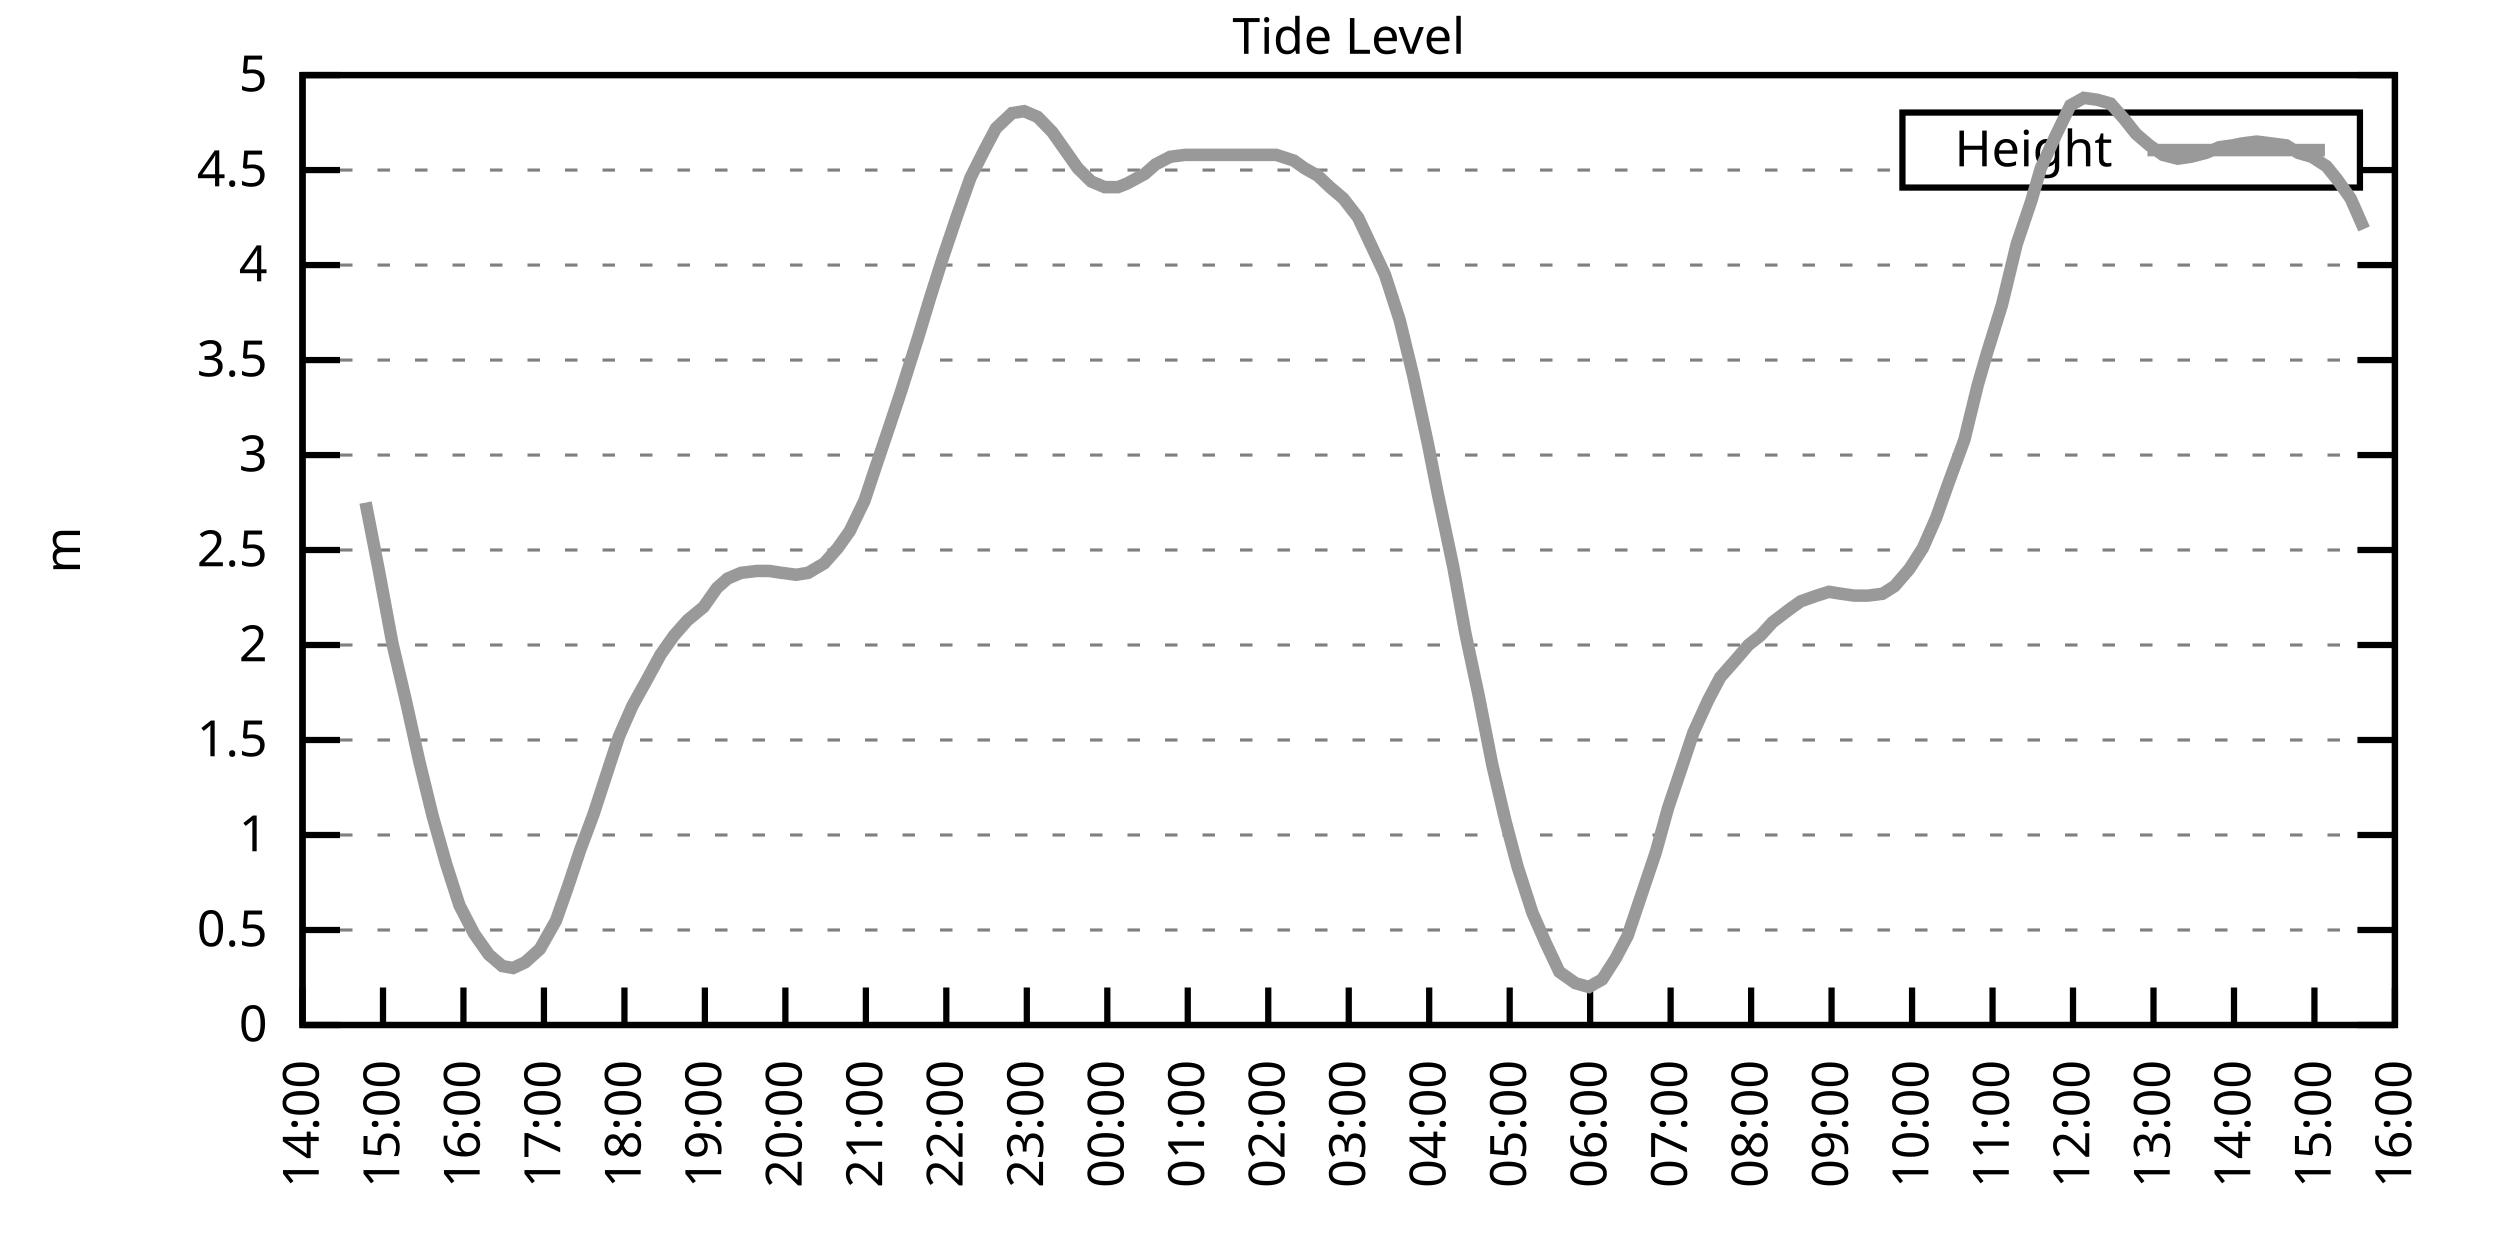
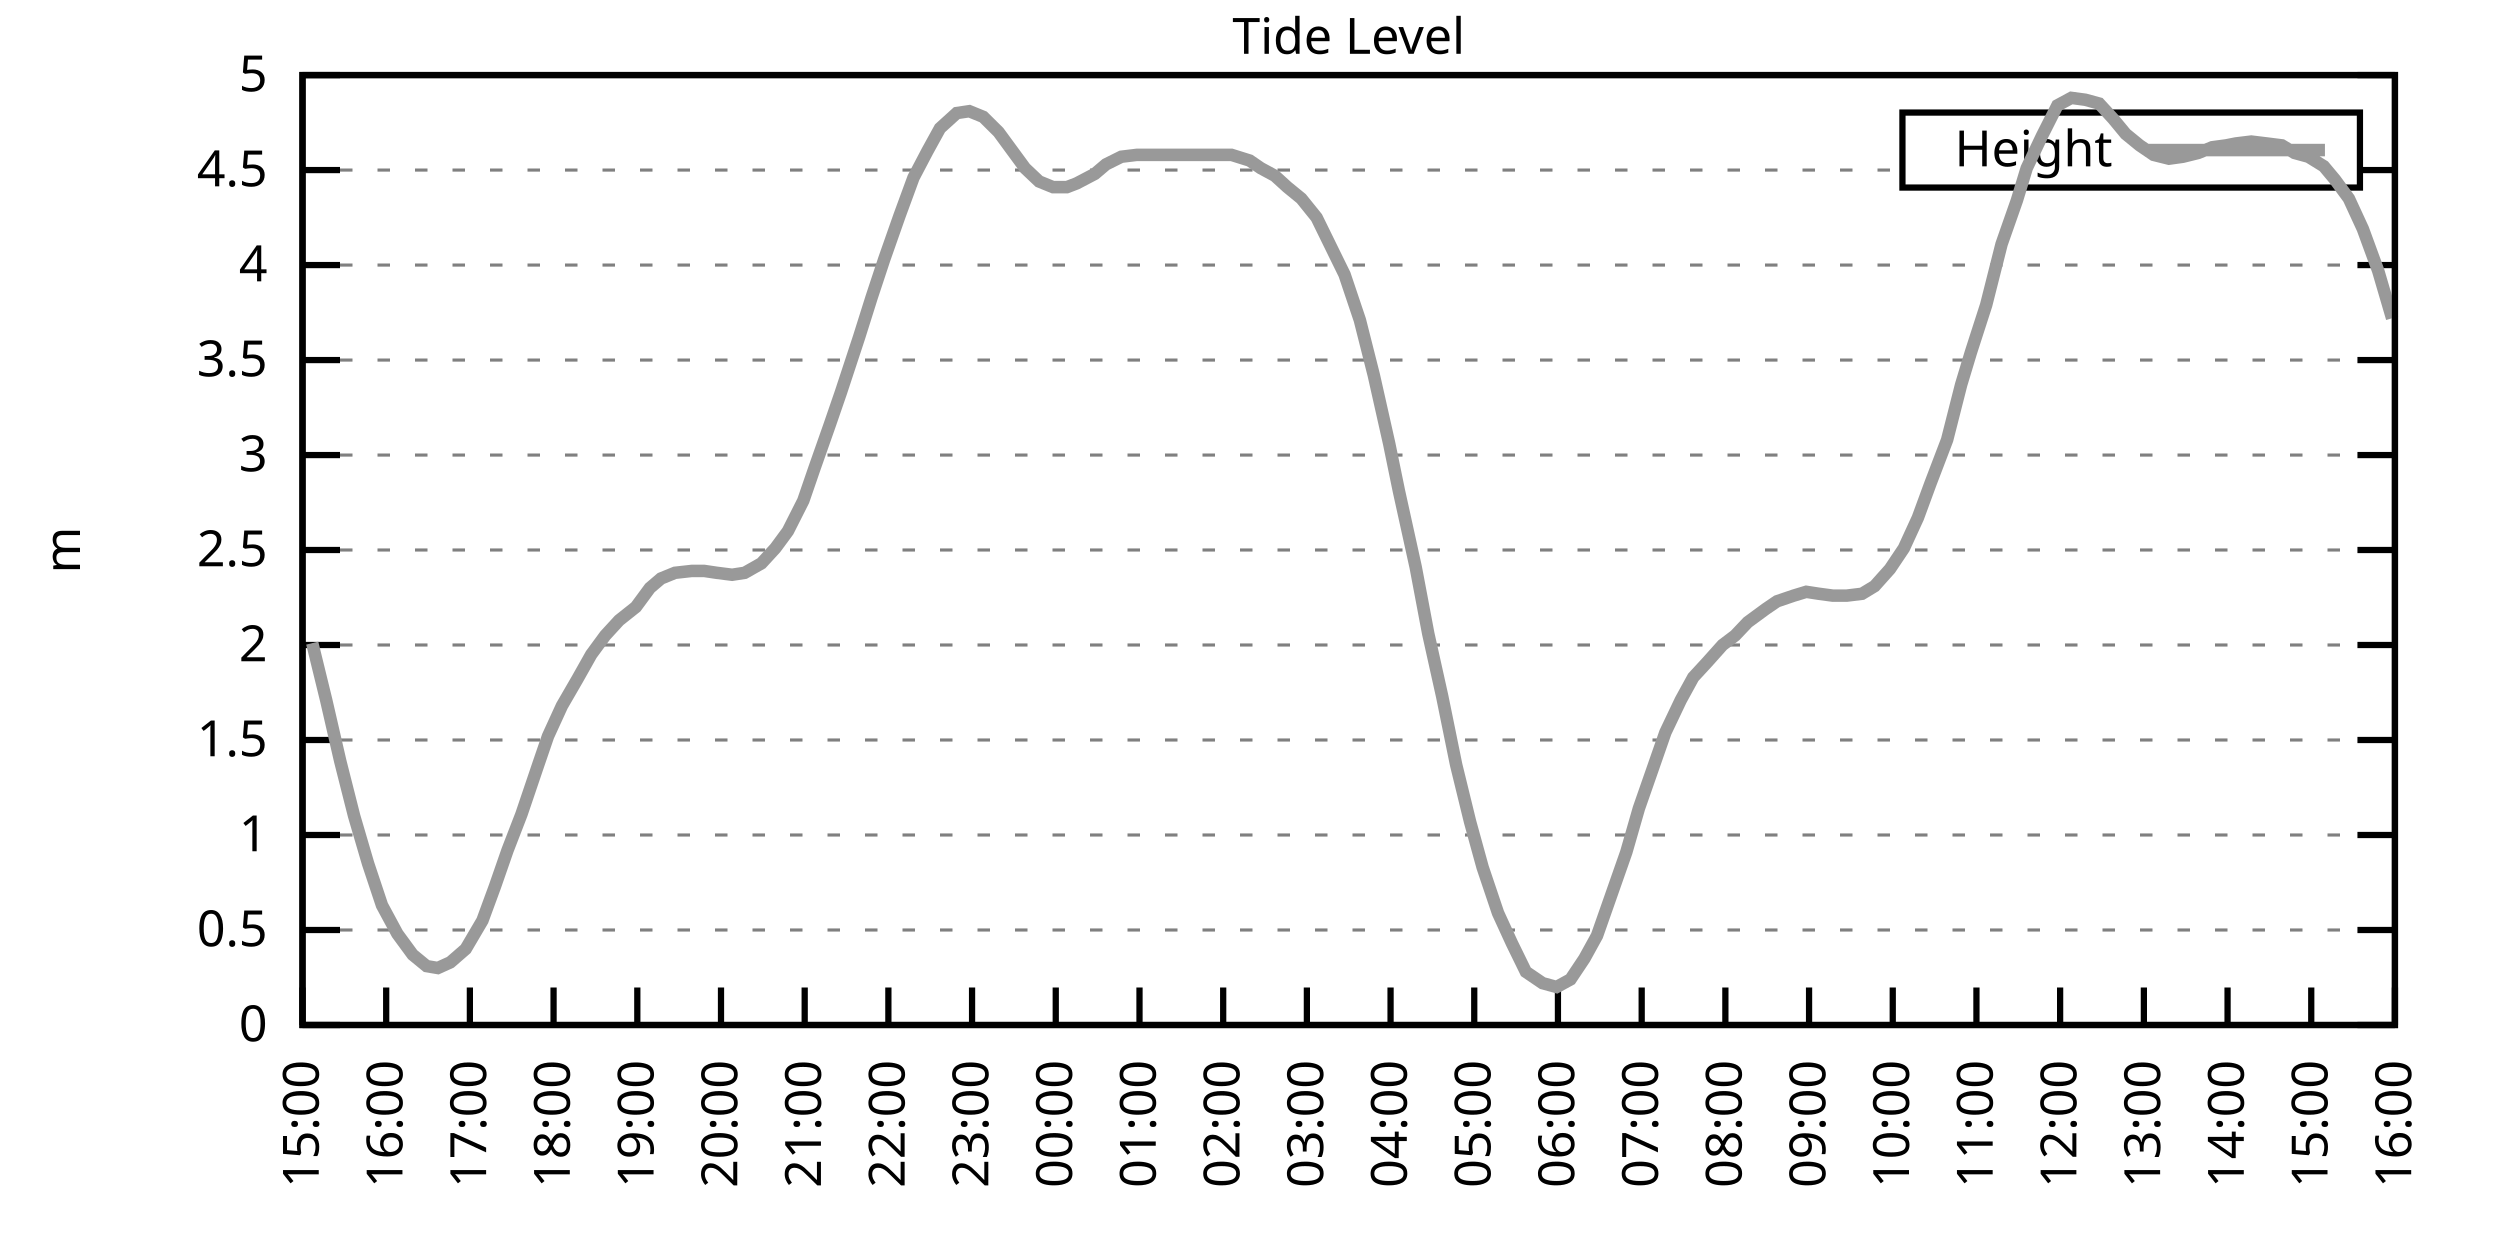
<svg xmlns="http://www.w3.org/2000/svg" xmlns:xlink="http://www.w3.org/1999/xlink" width="400" height="200" viewBox="0 0 400 200">
  <g id="gnuplot_canvas">
    <rect x="0" y="0" width="400" height="200" fill="none" />
    <defs>
      <circle id="gpDot" r="0.5" stroke-width="0.5" stroke="currentColor" />
      <path id="gpPt0" stroke-width="0.333" stroke="currentColor" d="M-1,0 h2 M0,-1 v2" />
      <path id="gpPt1" stroke-width="0.333" stroke="currentColor" d="M-1,-1 L1,1 M1,-1 L-1,1" />
      <path id="gpPt2" stroke-width="0.333" stroke="currentColor" d="M-1,0 L1,0 M0,-1 L0,1 M-1,-1 L1,1 M-1,1 L1,-1" />
      <rect id="gpPt3" stroke-width="0.333" stroke="currentColor" x="-1" y="-1" width="2" height="2" />
      <rect id="gpPt4" stroke-width="0.333" stroke="currentColor" fill="currentColor" x="-1" y="-1" width="2" height="2" />
      <circle id="gpPt5" stroke-width="0.333" stroke="currentColor" cx="0" cy="0" r="1" />
      <use xlink:href="#gpPt5" id="gpPt6" fill="currentColor" stroke="none" />
      <path id="gpPt7" stroke-width="0.333" stroke="currentColor" d="M0,-1.33 L-1.33,0.67 L1.33,0.67 z" />
      <use xlink:href="#gpPt7" id="gpPt8" fill="currentColor" stroke="none" />
      <use xlink:href="#gpPt7" id="gpPt9" stroke="currentColor" transform="rotate(180)" />
      <use xlink:href="#gpPt9" id="gpPt10" fill="currentColor" stroke="none" />
      <use xlink:href="#gpPt3" id="gpPt11" stroke="currentColor" transform="rotate(45)" />
      <use xlink:href="#gpPt11" id="gpPt12" fill="currentColor" stroke="none" />
      <path id="gpPt13" stroke-width="0.333" stroke="currentColor" d="M0,1.330 L1.265,0.411 L0.782,-1.067 L-0.782,-1.076 L-1.265,0.411 z" />
      <use xlink:href="#gpPt13" id="gpPt14" fill="currentColor" stroke="none" />
      <filter id="textbox" filterUnits="objectBoundingBox" x="0" y="0" height="1" width="1">
        <feFlood flood-color="white" flood-opacity="1" result="bgnd" />
        <feComposite in="SourceGraphic" in2="bgnd" operator="atop" />
      </filter>
      <filter id="greybox" filterUnits="objectBoundingBox" x="0" y="0" height="1" width="1">
        <feFlood flood-color="lightgrey" flood-opacity="1" result="grey" />
        <feComposite in="SourceGraphic" in2="grey" operator="atop" />
      </filter>
    </defs>
    <g fill="none" color="white" stroke="currentColor" stroke-width="1.00" stroke-linecap="butt" stroke-linejoin="miter">
</g>
    <g fill="none" color="black" stroke="currentColor" stroke-width="1.00" stroke-linecap="butt" stroke-linejoin="miter">
      <g stroke="none" shape-rendering="crispEdges">
        <polygon fill="rgb(255, 255, 255)" points="48.40,164.00 383.18,164.00 383.18,12.02 48.40,12.02 " />
      </g>
    </g>
    <g fill="none" color="black" stroke="currentColor" stroke-width="1.00" stroke-linecap="butt" stroke-linejoin="miter">
</g>
    <g fill="none" color="black" stroke="black" stroke-width="0.50" stroke-linecap="butt" stroke-linejoin="miter">
</g>
    <g fill="none" color="gray" stroke="currentColor" stroke-width="0.50" stroke-linecap="butt" stroke-linejoin="miter">
      <path stroke="gray" stroke-dasharray="2,4" class="gridline" d="M48.40,164.00 L383.19,164.00  " />
    </g>
    <g fill="none" color="gray" stroke="gray" stroke-width="1.00" stroke-linecap="butt" stroke-linejoin="miter">
</g>
    <g fill="none" color="black" stroke="currentColor" stroke-width="1.00" stroke-linecap="butt" stroke-linejoin="miter">
      <path stroke="black" d="M48.40,164.00 L54.40,164.00 M383.19,164.00 L377.19,164.00  " />
      <g transform="translate(42.80,166.60)" stroke="none" fill="black" font-family="Sans" font-size="8.00" text-anchor="end">
        <text>
          <tspan font-family="Sans"> 0</tspan>
        </text>
      </g>
    </g>
    <g fill="none" color="black" stroke="currentColor" stroke-width="1.00" stroke-linecap="butt" stroke-linejoin="miter">
</g>
    <g fill="none" color="black" stroke="black" stroke-width="0.50" stroke-linecap="butt" stroke-linejoin="miter">
</g>
    <g fill="none" color="gray" stroke="currentColor" stroke-width="0.50" stroke-linecap="butt" stroke-linejoin="miter">
      <path stroke="gray" stroke-dasharray="2,4" class="gridline" d="M48.40,148.80 L383.19,148.80  " />
    </g>
    <g fill="none" color="gray" stroke="gray" stroke-width="1.00" stroke-linecap="butt" stroke-linejoin="miter">
</g>
    <g fill="none" color="black" stroke="currentColor" stroke-width="1.00" stroke-linecap="butt" stroke-linejoin="miter">
      <path stroke="black" d="M48.40,148.80 L54.40,148.80 M383.19,148.80 L377.19,148.80  " />
      <g transform="translate(42.80,151.40)" stroke="none" fill="black" font-family="Sans" font-size="8.00" text-anchor="end">
        <text>
          <tspan font-family="Sans"> 0.5</tspan>
        </text>
      </g>
    </g>
    <g fill="none" color="black" stroke="currentColor" stroke-width="1.00" stroke-linecap="butt" stroke-linejoin="miter">
</g>
    <g fill="none" color="black" stroke="black" stroke-width="0.50" stroke-linecap="butt" stroke-linejoin="miter">
</g>
    <g fill="none" color="gray" stroke="currentColor" stroke-width="0.50" stroke-linecap="butt" stroke-linejoin="miter">
      <path stroke="gray" stroke-dasharray="2,4" class="gridline" d="M48.40,133.60 L383.19,133.60  " />
    </g>
    <g fill="none" color="gray" stroke="gray" stroke-width="1.00" stroke-linecap="butt" stroke-linejoin="miter">
</g>
    <g fill="none" color="black" stroke="currentColor" stroke-width="1.00" stroke-linecap="butt" stroke-linejoin="miter">
      <path stroke="black" d="M48.40,133.60 L54.40,133.60 M383.19,133.60 L377.19,133.60  " />
      <g transform="translate(42.80,136.20)" stroke="none" fill="black" font-family="Sans" font-size="8.00" text-anchor="end">
        <text>
          <tspan font-family="Sans"> 1</tspan>
        </text>
      </g>
    </g>
    <g fill="none" color="black" stroke="currentColor" stroke-width="1.00" stroke-linecap="butt" stroke-linejoin="miter">
</g>
    <g fill="none" color="black" stroke="black" stroke-width="0.50" stroke-linecap="butt" stroke-linejoin="miter">
</g>
    <g fill="none" color="gray" stroke="currentColor" stroke-width="0.50" stroke-linecap="butt" stroke-linejoin="miter">
      <path stroke="gray" stroke-dasharray="2,4" class="gridline" d="M48.40,118.40 L383.19,118.40  " />
    </g>
    <g fill="none" color="gray" stroke="gray" stroke-width="1.00" stroke-linecap="butt" stroke-linejoin="miter">
</g>
    <g fill="none" color="black" stroke="currentColor" stroke-width="1.00" stroke-linecap="butt" stroke-linejoin="miter">
      <path stroke="black" d="M48.40,118.40 L54.40,118.40 M383.19,118.40 L377.19,118.40  " />
      <g transform="translate(42.80,121.00)" stroke="none" fill="black" font-family="Sans" font-size="8.00" text-anchor="end">
        <text>
          <tspan font-family="Sans"> 1.5</tspan>
        </text>
      </g>
    </g>
    <g fill="none" color="black" stroke="currentColor" stroke-width="1.00" stroke-linecap="butt" stroke-linejoin="miter">
</g>
    <g fill="none" color="black" stroke="black" stroke-width="0.50" stroke-linecap="butt" stroke-linejoin="miter">
</g>
    <g fill="none" color="gray" stroke="currentColor" stroke-width="0.50" stroke-linecap="butt" stroke-linejoin="miter">
      <path stroke="gray" stroke-dasharray="2,4" class="gridline" d="M48.40,103.20 L383.19,103.20  " />
    </g>
    <g fill="none" color="gray" stroke="gray" stroke-width="1.00" stroke-linecap="butt" stroke-linejoin="miter">
</g>
    <g fill="none" color="black" stroke="currentColor" stroke-width="1.00" stroke-linecap="butt" stroke-linejoin="miter">
      <path stroke="black" d="M48.40,103.20 L54.40,103.20 M383.19,103.20 L377.19,103.20  " />
      <g transform="translate(42.80,105.80)" stroke="none" fill="black" font-family="Sans" font-size="8.00" text-anchor="end">
        <text>
          <tspan font-family="Sans"> 2</tspan>
        </text>
      </g>
    </g>
    <g fill="none" color="black" stroke="currentColor" stroke-width="1.00" stroke-linecap="butt" stroke-linejoin="miter">
</g>
    <g fill="none" color="black" stroke="black" stroke-width="0.50" stroke-linecap="butt" stroke-linejoin="miter">
</g>
    <g fill="none" color="gray" stroke="currentColor" stroke-width="0.50" stroke-linecap="butt" stroke-linejoin="miter">
      <path stroke="gray" stroke-dasharray="2,4" class="gridline" d="M48.40,88.00 L383.19,88.00  " />
    </g>
    <g fill="none" color="gray" stroke="gray" stroke-width="1.00" stroke-linecap="butt" stroke-linejoin="miter">
</g>
    <g fill="none" color="black" stroke="currentColor" stroke-width="1.00" stroke-linecap="butt" stroke-linejoin="miter">
      <path stroke="black" d="M48.40,88.00 L54.40,88.00 M383.19,88.00 L377.19,88.00  " />
      <g transform="translate(42.80,90.60)" stroke="none" fill="black" font-family="Sans" font-size="8.00" text-anchor="end">
        <text>
          <tspan font-family="Sans"> 2.5</tspan>
        </text>
      </g>
    </g>
    <g fill="none" color="black" stroke="currentColor" stroke-width="1.00" stroke-linecap="butt" stroke-linejoin="miter">
</g>
    <g fill="none" color="black" stroke="black" stroke-width="0.50" stroke-linecap="butt" stroke-linejoin="miter">
</g>
    <g fill="none" color="gray" stroke="currentColor" stroke-width="0.50" stroke-linecap="butt" stroke-linejoin="miter">
      <path stroke="gray" stroke-dasharray="2,4" class="gridline" d="M48.40,72.81 L383.19,72.81  " />
    </g>
    <g fill="none" color="gray" stroke="gray" stroke-width="1.00" stroke-linecap="butt" stroke-linejoin="miter">
</g>
    <g fill="none" color="black" stroke="currentColor" stroke-width="1.00" stroke-linecap="butt" stroke-linejoin="miter">
      <path stroke="black" d="M48.40,72.81 L54.40,72.81 M383.19,72.81 L377.19,72.81  " />
      <g transform="translate(42.80,75.41)" stroke="none" fill="black" font-family="Sans" font-size="8.00" text-anchor="end">
        <text>
          <tspan font-family="Sans"> 3</tspan>
        </text>
      </g>
    </g>
    <g fill="none" color="black" stroke="currentColor" stroke-width="1.00" stroke-linecap="butt" stroke-linejoin="miter">
</g>
    <g fill="none" color="black" stroke="black" stroke-width="0.50" stroke-linecap="butt" stroke-linejoin="miter">
</g>
    <g fill="none" color="gray" stroke="currentColor" stroke-width="0.50" stroke-linecap="butt" stroke-linejoin="miter">
      <path stroke="gray" stroke-dasharray="2,4" class="gridline" d="M48.40,57.61 L383.19,57.61  " />
    </g>
    <g fill="none" color="gray" stroke="gray" stroke-width="1.00" stroke-linecap="butt" stroke-linejoin="miter">
</g>
    <g fill="none" color="black" stroke="currentColor" stroke-width="1.00" stroke-linecap="butt" stroke-linejoin="miter">
      <path stroke="black" d="M48.40,57.61 L54.40,57.61 M383.19,57.61 L377.19,57.61  " />
      <g transform="translate(42.80,60.21)" stroke="none" fill="black" font-family="Sans" font-size="8.00" text-anchor="end">
        <text>
          <tspan font-family="Sans"> 3.5</tspan>
        </text>
      </g>
    </g>
    <g fill="none" color="black" stroke="currentColor" stroke-width="1.00" stroke-linecap="butt" stroke-linejoin="miter">
</g>
    <g fill="none" color="black" stroke="black" stroke-width="0.50" stroke-linecap="butt" stroke-linejoin="miter">
</g>
    <g fill="none" color="gray" stroke="currentColor" stroke-width="0.50" stroke-linecap="butt" stroke-linejoin="miter">
      <path stroke="gray" stroke-dasharray="2,4" class="gridline" d="M48.40,42.41 L383.19,42.41  " />
    </g>
    <g fill="none" color="gray" stroke="gray" stroke-width="1.00" stroke-linecap="butt" stroke-linejoin="miter">
</g>
    <g fill="none" color="black" stroke="currentColor" stroke-width="1.00" stroke-linecap="butt" stroke-linejoin="miter">
      <path stroke="black" d="M48.40,42.41 L54.40,42.41 M383.19,42.41 L377.19,42.41  " />
      <g transform="translate(42.80,45.01)" stroke="none" fill="black" font-family="Sans" font-size="8.00" text-anchor="end">
        <text>
          <tspan font-family="Sans"> 4</tspan>
        </text>
      </g>
    </g>
    <g fill="none" color="black" stroke="currentColor" stroke-width="1.00" stroke-linecap="butt" stroke-linejoin="miter">
</g>
    <g fill="none" color="black" stroke="black" stroke-width="0.50" stroke-linecap="butt" stroke-linejoin="miter">
</g>
    <g fill="none" color="gray" stroke="currentColor" stroke-width="0.50" stroke-linecap="butt" stroke-linejoin="miter">
      <path stroke="gray" stroke-dasharray="2,4" class="gridline" d="M48.40,27.21 L304.39,27.21 M377.59,27.21 L383.19,27.21  " />
    </g>
    <g fill="none" color="gray" stroke="gray" stroke-width="1.00" stroke-linecap="butt" stroke-linejoin="miter">
</g>
    <g fill="none" color="black" stroke="currentColor" stroke-width="1.00" stroke-linecap="butt" stroke-linejoin="miter">
      <path stroke="black" d="M48.40,27.21 L54.40,27.21 M383.19,27.21 L377.19,27.21  " />
      <g transform="translate(42.80,29.81)" stroke="none" fill="black" font-family="Sans" font-size="8.00" text-anchor="end">
        <text>
          <tspan font-family="Sans"> 4.5</tspan>
        </text>
      </g>
    </g>
    <g fill="none" color="black" stroke="currentColor" stroke-width="1.00" stroke-linecap="butt" stroke-linejoin="miter">
</g>
    <g fill="none" color="black" stroke="black" stroke-width="0.50" stroke-linecap="butt" stroke-linejoin="miter">
</g>
    <g fill="none" color="gray" stroke="currentColor" stroke-width="0.50" stroke-linecap="butt" stroke-linejoin="miter">
      <path stroke="gray" stroke-dasharray="2,4" class="gridline" d="M48.40,12.01 L383.19,12.01  " />
    </g>
    <g fill="none" color="gray" stroke="gray" stroke-width="1.00" stroke-linecap="butt" stroke-linejoin="miter">
</g>
    <g fill="none" color="black" stroke="currentColor" stroke-width="1.00" stroke-linecap="butt" stroke-linejoin="miter">
      <path stroke="black" d="M48.40,12.01 L54.40,12.01 M383.19,12.01 L377.19,12.01  " />
      <g transform="translate(42.80,14.61)" stroke="none" fill="black" font-family="Sans" font-size="8.00" text-anchor="end">
        <text>
          <tspan font-family="Sans"> 5</tspan>
        </text>
      </g>
    </g>
    <g fill="none" color="black" stroke="currentColor" stroke-width="1.00" stroke-linecap="butt" stroke-linejoin="miter">
      <path stroke="black" d="M48.40,164.00 L48.40,158.00  " />
      <g transform="translate(51.00,169.60) rotate(270.00)" stroke="none" fill="black" font-family="Sans" font-size="8.00" text-anchor="end">
        <text>
+           <tspan font-family="Sans">15:00</tspan>
+         </text>
+       </g>
+     </g>
+     <g fill="none" color="black" stroke="currentColor" stroke-width="1.00" stroke-linecap="butt" stroke-linejoin="miter">
+       <path stroke="black" d="M61.79,164.00 L61.79,158.00  " />
+       <g transform="translate(64.39,169.60) rotate(270.00)" stroke="none" fill="black" font-family="Sans" font-size="8.00" text-anchor="end">
+         <text>
+           <tspan font-family="Sans">16:00</tspan>
+         </text>
+       </g>
+     </g>
+     <g fill="none" color="black" stroke="currentColor" stroke-width="1.00" stroke-linecap="butt" stroke-linejoin="miter">
+       <path stroke="black" d="M75.18,164.00 L75.18,158.00  " />
+       <g transform="translate(77.78,169.60) rotate(270.00)" stroke="none" fill="black" font-family="Sans" font-size="8.00" text-anchor="end">
+         <text>
+           <tspan font-family="Sans">17:00</tspan>
+         </text>
+       </g>
+     </g>
+     <g fill="none" color="black" stroke="currentColor" stroke-width="1.00" stroke-linecap="butt" stroke-linejoin="miter">
+       <path stroke="black" d="M88.57,164.00 L88.57,158.00  " />
+       <g transform="translate(91.17,169.60) rotate(270.00)" stroke="none" fill="black" font-family="Sans" font-size="8.00" text-anchor="end">
+         <text>
+           <tspan font-family="Sans">18:00</tspan>
+         </text>
+       </g>
+     </g>
+     <g fill="none" color="black" stroke="currentColor" stroke-width="1.00" stroke-linecap="butt" stroke-linejoin="miter">
+       <path stroke="black" d="M101.97,164.00 L101.97,158.00  " />
+       <g transform="translate(104.57,169.60) rotate(270.00)" stroke="none" fill="black" font-family="Sans" font-size="8.00" text-anchor="end">
+         <text>
+           <tspan font-family="Sans">19:00</tspan>
+         </text>
+       </g>
+     </g>
+     <g fill="none" color="black" stroke="currentColor" stroke-width="1.00" stroke-linecap="butt" stroke-linejoin="miter">
+       <path stroke="black" d="M115.36,164.00 L115.36,158.00  " />
+       <g transform="translate(117.96,169.60) rotate(270.00)" stroke="none" fill="black" font-family="Sans" font-size="8.00" text-anchor="end">
+         <text>
+           <tspan font-family="Sans">20:00</tspan>
+         </text>
+       </g>
+     </g>
+     <g fill="none" color="black" stroke="currentColor" stroke-width="1.00" stroke-linecap="butt" stroke-linejoin="miter">
+       <path stroke="black" d="M128.75,164.00 L128.75,158.00  " />
+       <g transform="translate(131.35,169.60) rotate(270.00)" stroke="none" fill="black" font-family="Sans" font-size="8.00" text-anchor="end">
+         <text>
+           <tspan font-family="Sans">21:00</tspan>
+         </text>
+       </g>
+     </g>
+     <g fill="none" color="black" stroke="currentColor" stroke-width="1.00" stroke-linecap="butt" stroke-linejoin="miter">
+       <path stroke="black" d="M142.14,164.00 L142.14,158.00  " />
+       <g transform="translate(144.74,169.60) rotate(270.00)" stroke="none" fill="black" font-family="Sans" font-size="8.00" text-anchor="end">
+         <text>
+           <tspan font-family="Sans">22:00</tspan>
+         </text>
+       </g>
+     </g>
+     <g fill="none" color="black" stroke="currentColor" stroke-width="1.00" stroke-linecap="butt" stroke-linejoin="miter">
+       <path stroke="black" d="M155.53,164.00 L155.53,158.00  " />
+       <g transform="translate(158.13,169.60) rotate(270.00)" stroke="none" fill="black" font-family="Sans" font-size="8.00" text-anchor="end">
+         <text>
+           <tspan font-family="Sans">23:00</tspan>
+         </text>
+       </g>
+     </g>
+     <g fill="none" color="black" stroke="currentColor" stroke-width="1.00" stroke-linecap="butt" stroke-linejoin="miter">
+       <path stroke="black" d="M168.92,164.00 L168.92,158.00  " />
+       <g transform="translate(171.52,169.60) rotate(270.00)" stroke="none" fill="black" font-family="Sans" font-size="8.00" text-anchor="end">
+         <text>
+           <tspan font-family="Sans">00:00</tspan>
+         </text>
+       </g>
+     </g>
+     <g fill="none" color="black" stroke="currentColor" stroke-width="1.00" stroke-linecap="butt" stroke-linejoin="miter">
+       <path stroke="black" d="M182.32,164.00 L182.32,158.00  " />
+       <g transform="translate(184.92,169.60) rotate(270.00)" stroke="none" fill="black" font-family="Sans" font-size="8.00" text-anchor="end">
+         <text>
+           <tspan font-family="Sans">01:00</tspan>
+         </text>
+       </g>
+     </g>
+     <g fill="none" color="black" stroke="currentColor" stroke-width="1.00" stroke-linecap="butt" stroke-linejoin="miter">
+       <path stroke="black" d="M195.71,164.00 L195.71,158.00  " />
+       <g transform="translate(198.31,169.60) rotate(270.00)" stroke="none" fill="black" font-family="Sans" font-size="8.00" text-anchor="end">
+         <text>
+           <tspan font-family="Sans">02:00</tspan>
+         </text>
+       </g>
+     </g>
+     <g fill="none" color="black" stroke="currentColor" stroke-width="1.00" stroke-linecap="butt" stroke-linejoin="miter">
+       <path stroke="black" d="M209.10,164.00 L209.10,158.00  " />
+       <g transform="translate(211.70,169.60) rotate(270.00)" stroke="none" fill="black" font-family="Sans" font-size="8.00" text-anchor="end">
+         <text>
+           <tspan font-family="Sans">03:00</tspan>
+         </text>
+       </g>
+     </g>
+     <g fill="none" color="black" stroke="currentColor" stroke-width="1.00" stroke-linecap="butt" stroke-linejoin="miter">
+       <path stroke="black" d="M222.49,164.00 L222.49,158.00  " />
+       <g transform="translate(225.09,169.60) rotate(270.00)" stroke="none" fill="black" font-family="Sans" font-size="8.00" text-anchor="end">
+         <text>
+           <tspan font-family="Sans">04:00</tspan>
+         </text>
+       </g>
+     </g>
+     <g fill="none" color="black" stroke="currentColor" stroke-width="1.00" stroke-linecap="butt" stroke-linejoin="miter">
+       <path stroke="black" d="M235.88,164.00 L235.88,158.00  " />
+       <g transform="translate(238.48,169.60) rotate(270.00)" stroke="none" fill="black" font-family="Sans" font-size="8.00" text-anchor="end">
+         <text>
+           <tspan font-family="Sans">05:00</tspan>
+         </text>
+       </g>
+     </g>
+     <g fill="none" color="black" stroke="currentColor" stroke-width="1.00" stroke-linecap="butt" stroke-linejoin="miter">
+       <path stroke="black" d="M249.27,164.00 L249.27,158.00  " />
+       <g transform="translate(251.87,169.60) rotate(270.00)" stroke="none" fill="black" font-family="Sans" font-size="8.00" text-anchor="end">
+         <text>
+           <tspan font-family="Sans">06:00</tspan>
+         </text>
+       </g>
+     </g>
+     <g fill="none" color="black" stroke="currentColor" stroke-width="1.00" stroke-linecap="butt" stroke-linejoin="miter">
+       <path stroke="black" d="M262.67,164.00 L262.67,158.00  " />
+       <g transform="translate(265.27,169.60) rotate(270.00)" stroke="none" fill="black" font-family="Sans" font-size="8.00" text-anchor="end">
+         <text>
+           <tspan font-family="Sans">07:00</tspan>
+         </text>
+       </g>
+     </g>
+     <g fill="none" color="black" stroke="currentColor" stroke-width="1.00" stroke-linecap="butt" stroke-linejoin="miter">
+       <path stroke="black" d="M276.06,164.00 L276.06,158.00  " />
+       <g transform="translate(278.66,169.60) rotate(270.00)" stroke="none" fill="black" font-family="Sans" font-size="8.00" text-anchor="end">
+         <text>
+           <tspan font-family="Sans">08:00</tspan>
+         </text>
+       </g>
+     </g>
+     <g fill="none" color="black" stroke="currentColor" stroke-width="1.00" stroke-linecap="butt" stroke-linejoin="miter">
+       <path stroke="black" d="M289.45,164.00 L289.45,158.00  " />
+       <g transform="translate(292.05,169.60) rotate(270.00)" stroke="none" fill="black" font-family="Sans" font-size="8.00" text-anchor="end">
+         <text>
+           <tspan font-family="Sans">09:00</tspan>
+         </text>
+       </g>
+     </g>
+     <g fill="none" color="black" stroke="currentColor" stroke-width="1.00" stroke-linecap="butt" stroke-linejoin="miter">
+       <path stroke="black" d="M302.84,164.00 L302.84,158.00  " />
+       <g transform="translate(305.44,169.60) rotate(270.00)" stroke="none" fill="black" font-family="Sans" font-size="8.00" text-anchor="end">
+         <text>
+           <tspan font-family="Sans">10:00</tspan>
+         </text>
+       </g>
+     </g>
+     <g fill="none" color="black" stroke="currentColor" stroke-width="1.00" stroke-linecap="butt" stroke-linejoin="miter">
+       <path stroke="black" d="M316.23,164.00 L316.23,158.00  " />
+       <g transform="translate(318.83,169.60) rotate(270.00)" stroke="none" fill="black" font-family="Sans" font-size="8.00" text-anchor="end">
+         <text>
+           <tspan font-family="Sans">11:00</tspan>
+         </text>
+       </g>
+     </g>
+     <g fill="none" color="black" stroke="currentColor" stroke-width="1.00" stroke-linecap="butt" stroke-linejoin="miter">
+       <path stroke="black" d="M329.62,164.00 L329.62,158.00  " />
+       <g transform="translate(332.22,169.60) rotate(270.00)" stroke="none" fill="black" font-family="Sans" font-size="8.00" text-anchor="end">
+         <text>
+           <tspan font-family="Sans">12:00</tspan>
+         </text>
+       </g>
+     </g>
+     <g fill="none" color="black" stroke="currentColor" stroke-width="1.00" stroke-linecap="butt" stroke-linejoin="miter">
+       <path stroke="black" d="M343.02,164.00 L343.02,158.00  " />
+       <g transform="translate(345.62,169.60) rotate(270.00)" stroke="none" fill="black" font-family="Sans" font-size="8.00" text-anchor="end">
+         <text>
+           <tspan font-family="Sans">13:00</tspan>
+         </text>
+       </g>
+     </g>
+     <g fill="none" color="black" stroke="currentColor" stroke-width="1.00" stroke-linecap="butt" stroke-linejoin="miter">
+       <path stroke="black" d="M356.41,164.00 L356.41,158.00  " />
+       <g transform="translate(359.01,169.60) rotate(270.00)" stroke="none" fill="black" font-family="Sans" font-size="8.00" text-anchor="end">
+         <text>
          <tspan font-family="Sans">14:00</tspan>
        </text>
      </g>
    </g>
    <g fill="none" color="black" stroke="currentColor" stroke-width="1.00" stroke-linecap="butt" stroke-linejoin="miter">
-       <path stroke="black" d="M61.28,164.00 L61.28,158.00  " />
-       <g transform="translate(63.88,169.60) rotate(270.00)" stroke="none" fill="black" font-family="Sans" font-size="8.00" text-anchor="end">
-         <text>
-           <tspan font-family="Sans">15:00</tspan>
-         </text>
-       </g>
-     </g>
-     <g fill="none" color="black" stroke="currentColor" stroke-width="1.00" stroke-linecap="butt" stroke-linejoin="miter">
-       <path stroke="black" d="M74.15,164.00 L74.15,158.00  " />
-       <g transform="translate(76.75,169.60) rotate(270.00)" stroke="none" fill="black" font-family="Sans" font-size="8.00" text-anchor="end">
-         <text>
-           <tspan font-family="Sans">16:00</tspan>
-         </text>
-       </g>
-     </g>
-     <g fill="none" color="black" stroke="currentColor" stroke-width="1.00" stroke-linecap="butt" stroke-linejoin="miter">
-       <path stroke="black" d="M87.03,164.00 L87.03,158.00  " />
-       <g transform="translate(89.63,169.60) rotate(270.00)" stroke="none" fill="black" font-family="Sans" font-size="8.00" text-anchor="end">
-         <text>
-           <tspan font-family="Sans">17:00</tspan>
-         </text>
-       </g>
-     </g>
-     <g fill="none" color="black" stroke="currentColor" stroke-width="1.00" stroke-linecap="butt" stroke-linejoin="miter">
-       <path stroke="black" d="M99.91,164.00 L99.91,158.00  " />
-       <g transform="translate(102.51,169.60) rotate(270.00)" stroke="none" fill="black" font-family="Sans" font-size="8.00" text-anchor="end">
-         <text>
-           <tspan font-family="Sans">18:00</tspan>
-         </text>
-       </g>
-     </g>
-     <g fill="none" color="black" stroke="currentColor" stroke-width="1.00" stroke-linecap="butt" stroke-linejoin="miter">
-       <path stroke="black" d="M112.78,164.00 L112.78,158.00  " />
-       <g transform="translate(115.38,169.60) rotate(270.00)" stroke="none" fill="black" font-family="Sans" font-size="8.00" text-anchor="end">
-         <text>
-           <tspan font-family="Sans">19:00</tspan>
-         </text>
-       </g>
-     </g>
-     <g fill="none" color="black" stroke="currentColor" stroke-width="1.00" stroke-linecap="butt" stroke-linejoin="miter">
-       <path stroke="black" d="M125.66,164.00 L125.66,158.00  " />
-       <g transform="translate(128.26,169.60) rotate(270.00)" stroke="none" fill="black" font-family="Sans" font-size="8.00" text-anchor="end">
-         <text>
-           <tspan font-family="Sans">20:00</tspan>
-         </text>
-       </g>
-     </g>
-     <g fill="none" color="black" stroke="currentColor" stroke-width="1.00" stroke-linecap="butt" stroke-linejoin="miter">
-       <path stroke="black" d="M138.54,164.00 L138.54,158.00  " />
-       <g transform="translate(141.14,169.60) rotate(270.00)" stroke="none" fill="black" font-family="Sans" font-size="8.00" text-anchor="end">
-         <text>
-           <tspan font-family="Sans">21:00</tspan>
-         </text>
-       </g>
-     </g>
-     <g fill="none" color="black" stroke="currentColor" stroke-width="1.00" stroke-linecap="butt" stroke-linejoin="miter">
-       <path stroke="black" d="M151.41,164.00 L151.41,158.00  " />
-       <g transform="translate(154.01,169.60) rotate(270.00)" stroke="none" fill="black" font-family="Sans" font-size="8.00" text-anchor="end">
-         <text>
-           <tspan font-family="Sans">22:00</tspan>
-         </text>
-       </g>
-     </g>
-     <g fill="none" color="black" stroke="currentColor" stroke-width="1.00" stroke-linecap="butt" stroke-linejoin="miter">
-       <path stroke="black" d="M164.29,164.00 L164.29,158.00  " />
-       <g transform="translate(166.89,169.60) rotate(270.00)" stroke="none" fill="black" font-family="Sans" font-size="8.00" text-anchor="end">
-         <text>
-           <tspan font-family="Sans">23:00</tspan>
-         </text>
-       </g>
-     </g>
-     <g fill="none" color="black" stroke="currentColor" stroke-width="1.00" stroke-linecap="butt" stroke-linejoin="miter">
-       <path stroke="black" d="M177.17,164.00 L177.17,158.00  " />
-       <g transform="translate(179.77,169.60) rotate(270.00)" stroke="none" fill="black" font-family="Sans" font-size="8.00" text-anchor="end">
-         <text>
-           <tspan font-family="Sans">00:00</tspan>
-         </text>
-       </g>
-     </g>
-     <g fill="none" color="black" stroke="currentColor" stroke-width="1.00" stroke-linecap="butt" stroke-linejoin="miter">
-       <path stroke="black" d="M190.04,164.00 L190.04,158.00  " />
-       <g transform="translate(192.64,169.60) rotate(270.00)" stroke="none" fill="black" font-family="Sans" font-size="8.00" text-anchor="end">
-         <text>
-           <tspan font-family="Sans">01:00</tspan>
-         </text>
-       </g>
-     </g>
-     <g fill="none" color="black" stroke="currentColor" stroke-width="1.00" stroke-linecap="butt" stroke-linejoin="miter">
-       <path stroke="black" d="M202.92,164.00 L202.92,158.00  " />
-       <g transform="translate(205.52,169.60) rotate(270.00)" stroke="none" fill="black" font-family="Sans" font-size="8.00" text-anchor="end">
-         <text>
-           <tspan font-family="Sans">02:00</tspan>
-         </text>
-       </g>
-     </g>
-     <g fill="none" color="black" stroke="currentColor" stroke-width="1.00" stroke-linecap="butt" stroke-linejoin="miter">
-       <path stroke="black" d="M215.80,164.00 L215.80,158.00  " />
-       <g transform="translate(218.40,169.60) rotate(270.00)" stroke="none" fill="black" font-family="Sans" font-size="8.00" text-anchor="end">
-         <text>
-           <tspan font-family="Sans">03:00</tspan>
-         </text>
-       </g>
-     </g>
-     <g fill="none" color="black" stroke="currentColor" stroke-width="1.00" stroke-linecap="butt" stroke-linejoin="miter">
-       <path stroke="black" d="M228.67,164.00 L228.67,158.00  " />
-       <g transform="translate(231.27,169.60) rotate(270.00)" stroke="none" fill="black" font-family="Sans" font-size="8.00" text-anchor="end">
-         <text>
-           <tspan font-family="Sans">04:00</tspan>
-         </text>
-       </g>
-     </g>
-     <g fill="none" color="black" stroke="currentColor" stroke-width="1.00" stroke-linecap="butt" stroke-linejoin="miter">
-       <path stroke="black" d="M241.55,164.00 L241.55,158.00  " />
-       <g transform="translate(244.15,169.60) rotate(270.00)" stroke="none" fill="black" font-family="Sans" font-size="8.00" text-anchor="end">
-         <text>
-           <tspan font-family="Sans">05:00</tspan>
-         </text>
-       </g>
-     </g>
-     <g fill="none" color="black" stroke="currentColor" stroke-width="1.00" stroke-linecap="butt" stroke-linejoin="miter">
-       <path stroke="black" d="M254.42,164.00 L254.42,158.00  " />
-       <g transform="translate(257.02,169.60) rotate(270.00)" stroke="none" fill="black" font-family="Sans" font-size="8.00" text-anchor="end">
-         <text>
-           <tspan font-family="Sans">06:00</tspan>
-         </text>
-       </g>
-     </g>
-     <g fill="none" color="black" stroke="currentColor" stroke-width="1.00" stroke-linecap="butt" stroke-linejoin="miter">
-       <path stroke="black" d="M267.30,164.00 L267.30,158.00  " />
-       <g transform="translate(269.90,169.60) rotate(270.00)" stroke="none" fill="black" font-family="Sans" font-size="8.00" text-anchor="end">
-         <text>
-           <tspan font-family="Sans">07:00</tspan>
-         </text>
-       </g>
-     </g>
-     <g fill="none" color="black" stroke="currentColor" stroke-width="1.00" stroke-linecap="butt" stroke-linejoin="miter">
-       <path stroke="black" d="M280.18,164.00 L280.18,158.00  " />
-       <g transform="translate(282.78,169.60) rotate(270.00)" stroke="none" fill="black" font-family="Sans" font-size="8.00" text-anchor="end">
-         <text>
-           <tspan font-family="Sans">08:00</tspan>
-         </text>
-       </g>
-     </g>
-     <g fill="none" color="black" stroke="currentColor" stroke-width="1.00" stroke-linecap="butt" stroke-linejoin="miter">
-       <path stroke="black" d="M293.05,164.00 L293.05,158.00  " />
-       <g transform="translate(295.65,169.60) rotate(270.00)" stroke="none" fill="black" font-family="Sans" font-size="8.00" text-anchor="end">
-         <text>
-           <tspan font-family="Sans">09:00</tspan>
-         </text>
-       </g>
-     </g>
-     <g fill="none" color="black" stroke="currentColor" stroke-width="1.00" stroke-linecap="butt" stroke-linejoin="miter">
-       <path stroke="black" d="M305.93,164.00 L305.93,158.00  " />
-       <g transform="translate(308.53,169.60) rotate(270.00)" stroke="none" fill="black" font-family="Sans" font-size="8.00" text-anchor="end">
-         <text>
-           <tspan font-family="Sans">10:00</tspan>
-         </text>
-       </g>
-     </g>
-     <g fill="none" color="black" stroke="currentColor" stroke-width="1.00" stroke-linecap="butt" stroke-linejoin="miter">
-       <path stroke="black" d="M318.81,164.00 L318.81,158.00  " />
-       <g transform="translate(321.41,169.60) rotate(270.00)" stroke="none" fill="black" font-family="Sans" font-size="8.00" text-anchor="end">
-         <text>
-           <tspan font-family="Sans">11:00</tspan>
-         </text>
-       </g>
-     </g>
-     <g fill="none" color="black" stroke="currentColor" stroke-width="1.00" stroke-linecap="butt" stroke-linejoin="miter">
-       <path stroke="black" d="M331.68,164.00 L331.68,158.00  " />
-       <g transform="translate(334.28,169.60) rotate(270.00)" stroke="none" fill="black" font-family="Sans" font-size="8.00" text-anchor="end">
-         <text>
-           <tspan font-family="Sans">12:00</tspan>
-         </text>
-       </g>
-     </g>
-     <g fill="none" color="black" stroke="currentColor" stroke-width="1.00" stroke-linecap="butt" stroke-linejoin="miter">
-       <path stroke="black" d="M344.56,164.00 L344.56,158.00  " />
-       <g transform="translate(347.16,169.60) rotate(270.00)" stroke="none" fill="black" font-family="Sans" font-size="8.00" text-anchor="end">
-         <text>
-           <tspan font-family="Sans">13:00</tspan>
-         </text>
-       </g>
-     </g>
-     <g fill="none" color="black" stroke="currentColor" stroke-width="1.00" stroke-linecap="butt" stroke-linejoin="miter">
-       <path stroke="black" d="M357.44,164.00 L357.44,158.00  " />
-       <g transform="translate(360.04,169.60) rotate(270.00)" stroke="none" fill="black" font-family="Sans" font-size="8.00" text-anchor="end">
-         <text>
-           <tspan font-family="Sans">14:00</tspan>
-         </text>
-       </g>
-     </g>
-     <g fill="none" color="black" stroke="currentColor" stroke-width="1.00" stroke-linecap="butt" stroke-linejoin="miter">
-       <path stroke="black" d="M370.31,164.00 L370.31,158.00  " />
-       <g transform="translate(372.91,169.60) rotate(270.00)" stroke="none" fill="black" font-family="Sans" font-size="8.00" text-anchor="end">
+       <path stroke="black" d="M369.80,164.00 L369.80,158.00  " />
+       <g transform="translate(372.40,169.60) rotate(270.00)" stroke="none" fill="black" font-family="Sans" font-size="8.00" text-anchor="end">
        <text>
          <tspan font-family="Sans">15:00</tspan>
        </text>
      </g>
    </g>
    <g fill="none" color="black" stroke="currentColor" stroke-width="1.00" stroke-linecap="butt" stroke-linejoin="miter">
      <path stroke="black" d="M383.19,164.00 L383.19,158.00  " />
      <g transform="translate(385.79,169.60) rotate(270.00)" stroke="none" fill="black" font-family="Sans" font-size="8.00" text-anchor="end">
        <text>
          <tspan font-family="Sans">16:00</tspan>
        </text>
      </g>
    </g>
    <g fill="none" color="black" stroke="currentColor" stroke-width="1.00" stroke-linecap="butt" stroke-linejoin="miter">
</g>
    <g fill="none" color="black" stroke="currentColor" stroke-width="1.00" stroke-linecap="butt" stroke-linejoin="miter">
      <path stroke="black" d="M48.40,12.01 L48.40,164.00 L383.19,164.00 L383.19,12.01 L48.40,12.01 Z  " />
    </g>
    <g fill="none" color="black" stroke="currentColor" stroke-width="1.00" stroke-linecap="butt" stroke-linejoin="miter">
</g>
    <g fill="none" color="black" stroke="currentColor" stroke-width="1.00" stroke-linecap="butt" stroke-linejoin="miter">
      <path stroke="black" d="M304.39,30.01 L304.39,18.01 L377.59,18.01 L377.59,30.01 L304.39,30.01 Z  " />
    </g>
    <g id="Tide_level_plot_1">
      <g fill="none" color="white" stroke="black" stroke-width="2.00" stroke-linecap="butt" stroke-linejoin="miter">
</g>
      <g fill="none" color="black" stroke="currentColor" stroke-width="2.00" stroke-linecap="butt" stroke-linejoin="miter">
        <g transform="translate(337.99,26.61)" stroke="none" fill="black" font-family="Sans" font-size="8.00" text-anchor="end">
          <text>
            <tspan font-family="Sans">Height</tspan>
          </text>
        </g>
      </g>
      <g fill="none" color="black" stroke="currentColor" stroke-width="2.00" stroke-linecap="butt" stroke-linejoin="miter">
-         <path stroke="rgb(153, 153, 153)" d="M343.59,24.01 L371.99,24.01 M58.49,80.41 L60.63,91.35 L62.78,102.90 L64.92,112.02 L67.07,121.75 L69.22,130.56   L71.36,138.16 L73.51,144.85 L75.87,149.41 L78.23,152.75 L80.38,154.58 L82.09,154.88 L84.03,153.97 L86.39,151.84   L88.96,147.28 L90.89,141.81 L92.82,136.03 L94.97,130.26 L97.55,122.35 L99.05,117.80 L101.19,112.93 L103.55,108.68   L105.70,104.72 L107.85,101.68 L109.99,99.25 L112.57,97.12 L114.71,94.08 L116.43,92.56 L118.58,91.65 L121.15,91.35   L123.08,91.35 L125.02,91.65 L127.38,91.96 L129.31,91.65 L131.88,90.13 L134.03,87.70 L135.96,84.97 L138.32,80.10   L140.04,74.93 L142.40,67.94 L144.12,62.77 L146.91,53.96 L148.84,47.58 L150.77,41.50 L153.13,34.50 L155.28,28.42   L157.42,24.17 L159.35,20.52 L161.93,18.09 L163.86,17.79 L166.01,18.70 L168.37,21.13 L170.30,23.87 L172.44,26.91   L174.59,29.03 L176.74,29.94 L178.88,29.94 L180.38,29.34 L183.17,27.82 L184.89,26.30 L187.25,25.08 L189.61,24.78   L204.21,24.78 L207.00,25.69 L208.71,26.91 L210.86,28.12 L212.79,29.94 L214.94,31.77 L217.30,34.81 L219.87,40.28   L221.59,43.93 L223.95,51.22 L226.10,60.04 L228.46,70.98 L229.96,78.58 L232.53,90.74 L234.47,101.38 L236.61,111.41   L238.76,122.35 L240.90,131.47 L242.84,138.77 L245.20,146.07 L247.34,150.93 L249.49,155.49 L252.06,157.31 L254.21,157.92   L256.36,156.70 L258.50,153.36 L260.43,149.71 L262.58,143.33 L264.94,136.34 L266.87,129.35 L269.02,122.96 L270.95,117.19   L273.31,112.02 L275.24,108.37 L277.39,105.94 L279.75,103.20 L281.68,101.68 L283.61,99.56 L286.40,97.43 L288.12,96.21   L290.69,95.30 L292.63,94.69 L294.56,95.00 L296.70,95.30 L298.85,95.30 L301.21,95.00 L303.14,93.78 L305.50,91.04   L307.65,87.70 L309.79,82.84 L311.73,77.37 L314.30,70.37 L316.45,61.56 L317.95,56.39 L320.31,48.79 L322.67,39.06   L325.03,32.07 L326.53,26.91 L328.89,21.74 L331.25,16.87 L333.40,15.66 L335.55,15.96 L337.69,16.57 L339.84,19.00   L341.77,21.43 L343.92,23.26 L346.06,24.78 L348.42,25.39 L350.57,25.08 L352.93,24.47 L355.08,23.56 L357.22,23.26   L358.72,22.95 L361.09,22.65 L363.45,22.95 L365.81,23.26 L367.74,24.47 L369.88,25.08 L372.24,26.60 L373.96,28.73   L376.11,31.77 L378.25,36.63  " />
+         <path stroke="rgb(153, 153, 153)" d="M343.59,24.01 L371.99,24.01 M49.96,102.90 L52.19,112.02 L54.43,121.75 L56.66,130.56 L58.89,138.16 L61.12,144.85   L63.58,149.41 L66.03,152.75 L68.26,154.58 L70.05,154.88 L72.06,153.97 L74.51,151.84 L77.19,147.28 L79.20,141.81   L81.21,136.03 L83.44,130.26 L86.12,122.35 L87.68,117.80 L89.91,112.93 L92.37,108.68 L94.60,104.72 L96.83,101.68   L99.06,99.25 L101.74,97.12 L103.98,94.08 L105.76,92.56 L107.99,91.65 L110.67,91.35 L112.68,91.35 L114.69,91.65   L117.14,91.96 L119.15,91.65 L121.83,90.13 L124.06,87.70 L126.07,84.97 L128.53,80.10 L130.31,74.93 L132.77,67.94   L134.55,62.77 L137.45,53.96 L139.46,47.58 L141.47,41.50 L143.93,34.50 L146.16,28.42 L148.39,24.17 L150.40,20.52   L153.08,18.09 L155.09,17.79 L157.32,18.70 L159.77,21.13 L161.78,23.87 L164.01,26.91 L166.25,29.03 L168.48,29.94   L170.71,29.94 L172.27,29.34 L175.17,27.82 L176.96,26.30 L179.41,25.08 L181.87,24.78 L197.05,24.78 L199.95,25.69   L201.73,26.91 L203.97,28.12 L205.97,29.94 L208.21,31.77 L210.66,34.81 L213.34,40.28 L215.13,43.93 L217.58,51.22   L219.81,60.04 L222.27,70.98 L223.83,78.58 L226.51,90.74 L228.52,101.38 L230.75,111.41 L232.98,122.35 L235.21,131.47   L237.22,138.77 L239.68,146.07 L241.91,150.93 L244.14,155.49 L246.82,157.31 L249.05,157.92 L251.28,156.70 L253.51,153.36   L255.52,149.71 L257.76,143.33 L260.21,136.34 L262.22,129.35 L264.45,122.96 L266.46,117.19 L268.92,112.02 L270.92,108.37   L273.16,105.94 L275.61,103.20 L277.62,101.68 L279.63,99.56 L282.53,97.43 L284.32,96.21 L286.99,95.30 L289.00,94.69   L291.01,95.00 L293.24,95.30 L295.48,95.30 L297.93,95.00 L299.94,93.78 L302.39,91.04 L304.63,87.70 L306.86,82.84   L308.87,77.37 L311.54,70.37 L313.78,61.56 L315.34,56.39 L317.79,48.79 L320.25,39.06 L322.70,32.07 L324.27,26.91   L326.72,21.74 L329.18,16.87 L331.41,15.66 L333.64,15.96 L335.87,16.57 L338.10,19.00 L340.11,21.43 L342.35,23.26   L344.58,24.78 L347.03,25.39 L349.26,25.08 L351.72,24.47 L353.95,23.56 L356.18,23.26 L357.75,22.95 L360.20,22.65   L362.66,22.95 L365.11,23.26 L367.12,24.47 L369.35,25.08 L371.81,26.60 L373.59,28.73 L375.82,31.77 L378.06,36.63   L380.51,43.32 L382.74,50.92  " />
      </g>
    </g>
    <g fill="none" color="black" stroke="currentColor" stroke-width="2.00" stroke-linecap="butt" stroke-linejoin="miter">
</g>
    <g fill="none" color="black" stroke="black" stroke-width="1.00" stroke-linecap="butt" stroke-linejoin="miter">
</g>
    <g fill="none" color="black" stroke="currentColor" stroke-width="1.00" stroke-linecap="butt" stroke-linejoin="miter">
      <path stroke="black" d="M48.40,12.01 L48.40,164.00 L383.19,164.00 L383.19,12.01 L48.40,12.01 Z  " />
      <g transform="translate(12.80,88.01) rotate(270.00)" stroke="none" fill="black" font-family="Sans" font-size="8.00" text-anchor="middle">
        <text>
          <tspan font-family="Sans">m</tspan>
        </text>
      </g>
    </g>
    <g fill="none" color="black" stroke="currentColor" stroke-width="1.00" stroke-linecap="butt" stroke-linejoin="miter">
</g>
    <g fill="none" color="black" stroke="currentColor" stroke-width="1.00" stroke-linecap="butt" stroke-linejoin="miter">
      <g transform="translate(215.79,8.61)" stroke="none" fill="black" font-family="Sans" font-size="8.00" text-anchor="middle">
        <text>
          <tspan font-family="Sans">Tide Level</tspan>
        </text>
      </g>
    </g>
    <g fill="none" color="black" stroke="currentColor" stroke-width="1.00" stroke-linecap="butt" stroke-linejoin="miter">
</g>
  </g>
</svg>
